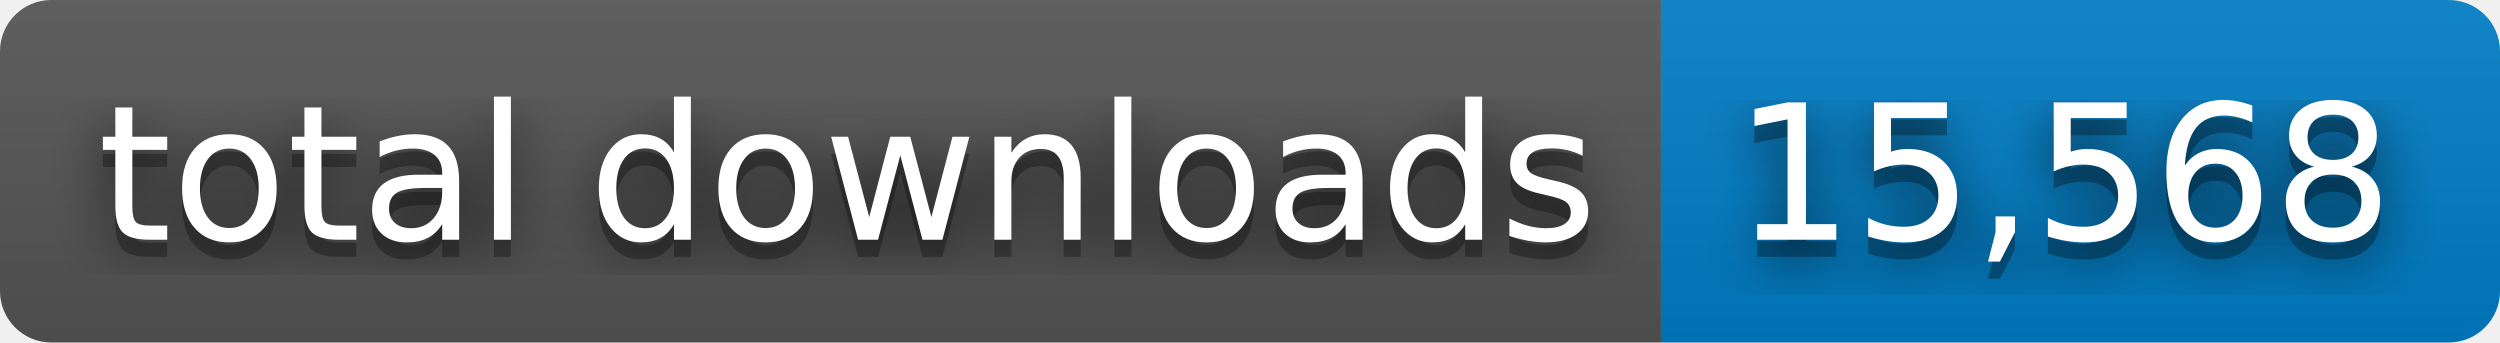
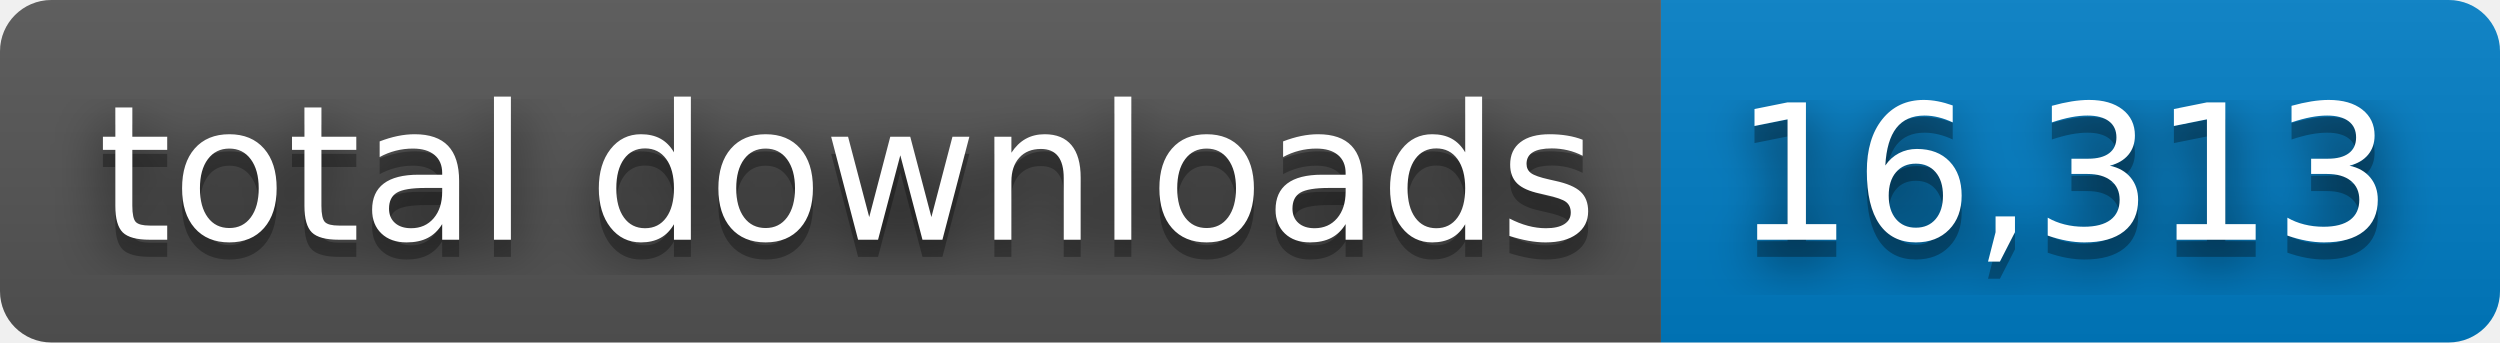
- <svg xmlns="http://www.w3.org/2000/svg" width="146" height="20" role="img" aria-label="total downloads: 15,568">
+ <svg xmlns="http://www.w3.org/2000/svg" width="146" height="20" role="img" aria-label="total downloads: 16,313">
  <filter id="blur">
    <feGaussianBlur stdDeviation="16" />
  </filter>
  <linearGradient id="s" x2="0" y2="100%">
    <stop offset="0" stop-color="#bbb" stop-opacity=".1" />
    <stop offset="1" stop-opacity=".1" />
  </linearGradient>
  <clipPath id="r">
    <rect width="146" height="20" rx="3" />
  </clipPath>
  <g clip-path="url(#r)">
    <rect width="97" height="20" fill="#555" />
    <rect x="97" width="49" height="20" fill="#007ec6" />
    <rect width="146" height="20" fill="url(#s)" />
  </g>
  <g fill="#fff" text-anchor="middle" font-family="Verdana,Geneva,DejaVu Sans,sans-serif" text-rendering="geometricPrecision" font-size="110">
    <g transform="scale(.1)">
      <g aria-hidden="true" fill="#010101">
        <text x="495" y="150" fill-opacity=".8" filter="url(#blur)" textLength="870">total downloads</text>
        <text x="495" y="150" fill-opacity=".3" textLength="870">total downloads</text>
      </g>
      <text x="495" y="140" textLength="870">total downloads</text>
    </g>
    <g transform="scale(.1)">
      <g aria-hidden="true" fill="#010101">
-         <text x="1205" y="150" fill-opacity=".8" filter="url(#blur)" textLength="390">15,568</text>
-         <text x="1205" y="150" fill-opacity=".3" textLength="390">15,568</text>
+         <text x="1205" y="150" fill-opacity=".8" filter="url(#blur)" textLength="390">16,313</text>
+         <text x="1205" y="150" fill-opacity=".3" textLength="390">16,313</text>
      </g>
-       <text x="1205" y="140" textLength="390">15,568</text>
+       <text x="1205" y="140" textLength="390">16,313</text>
    </g>
  </g>
</svg>
